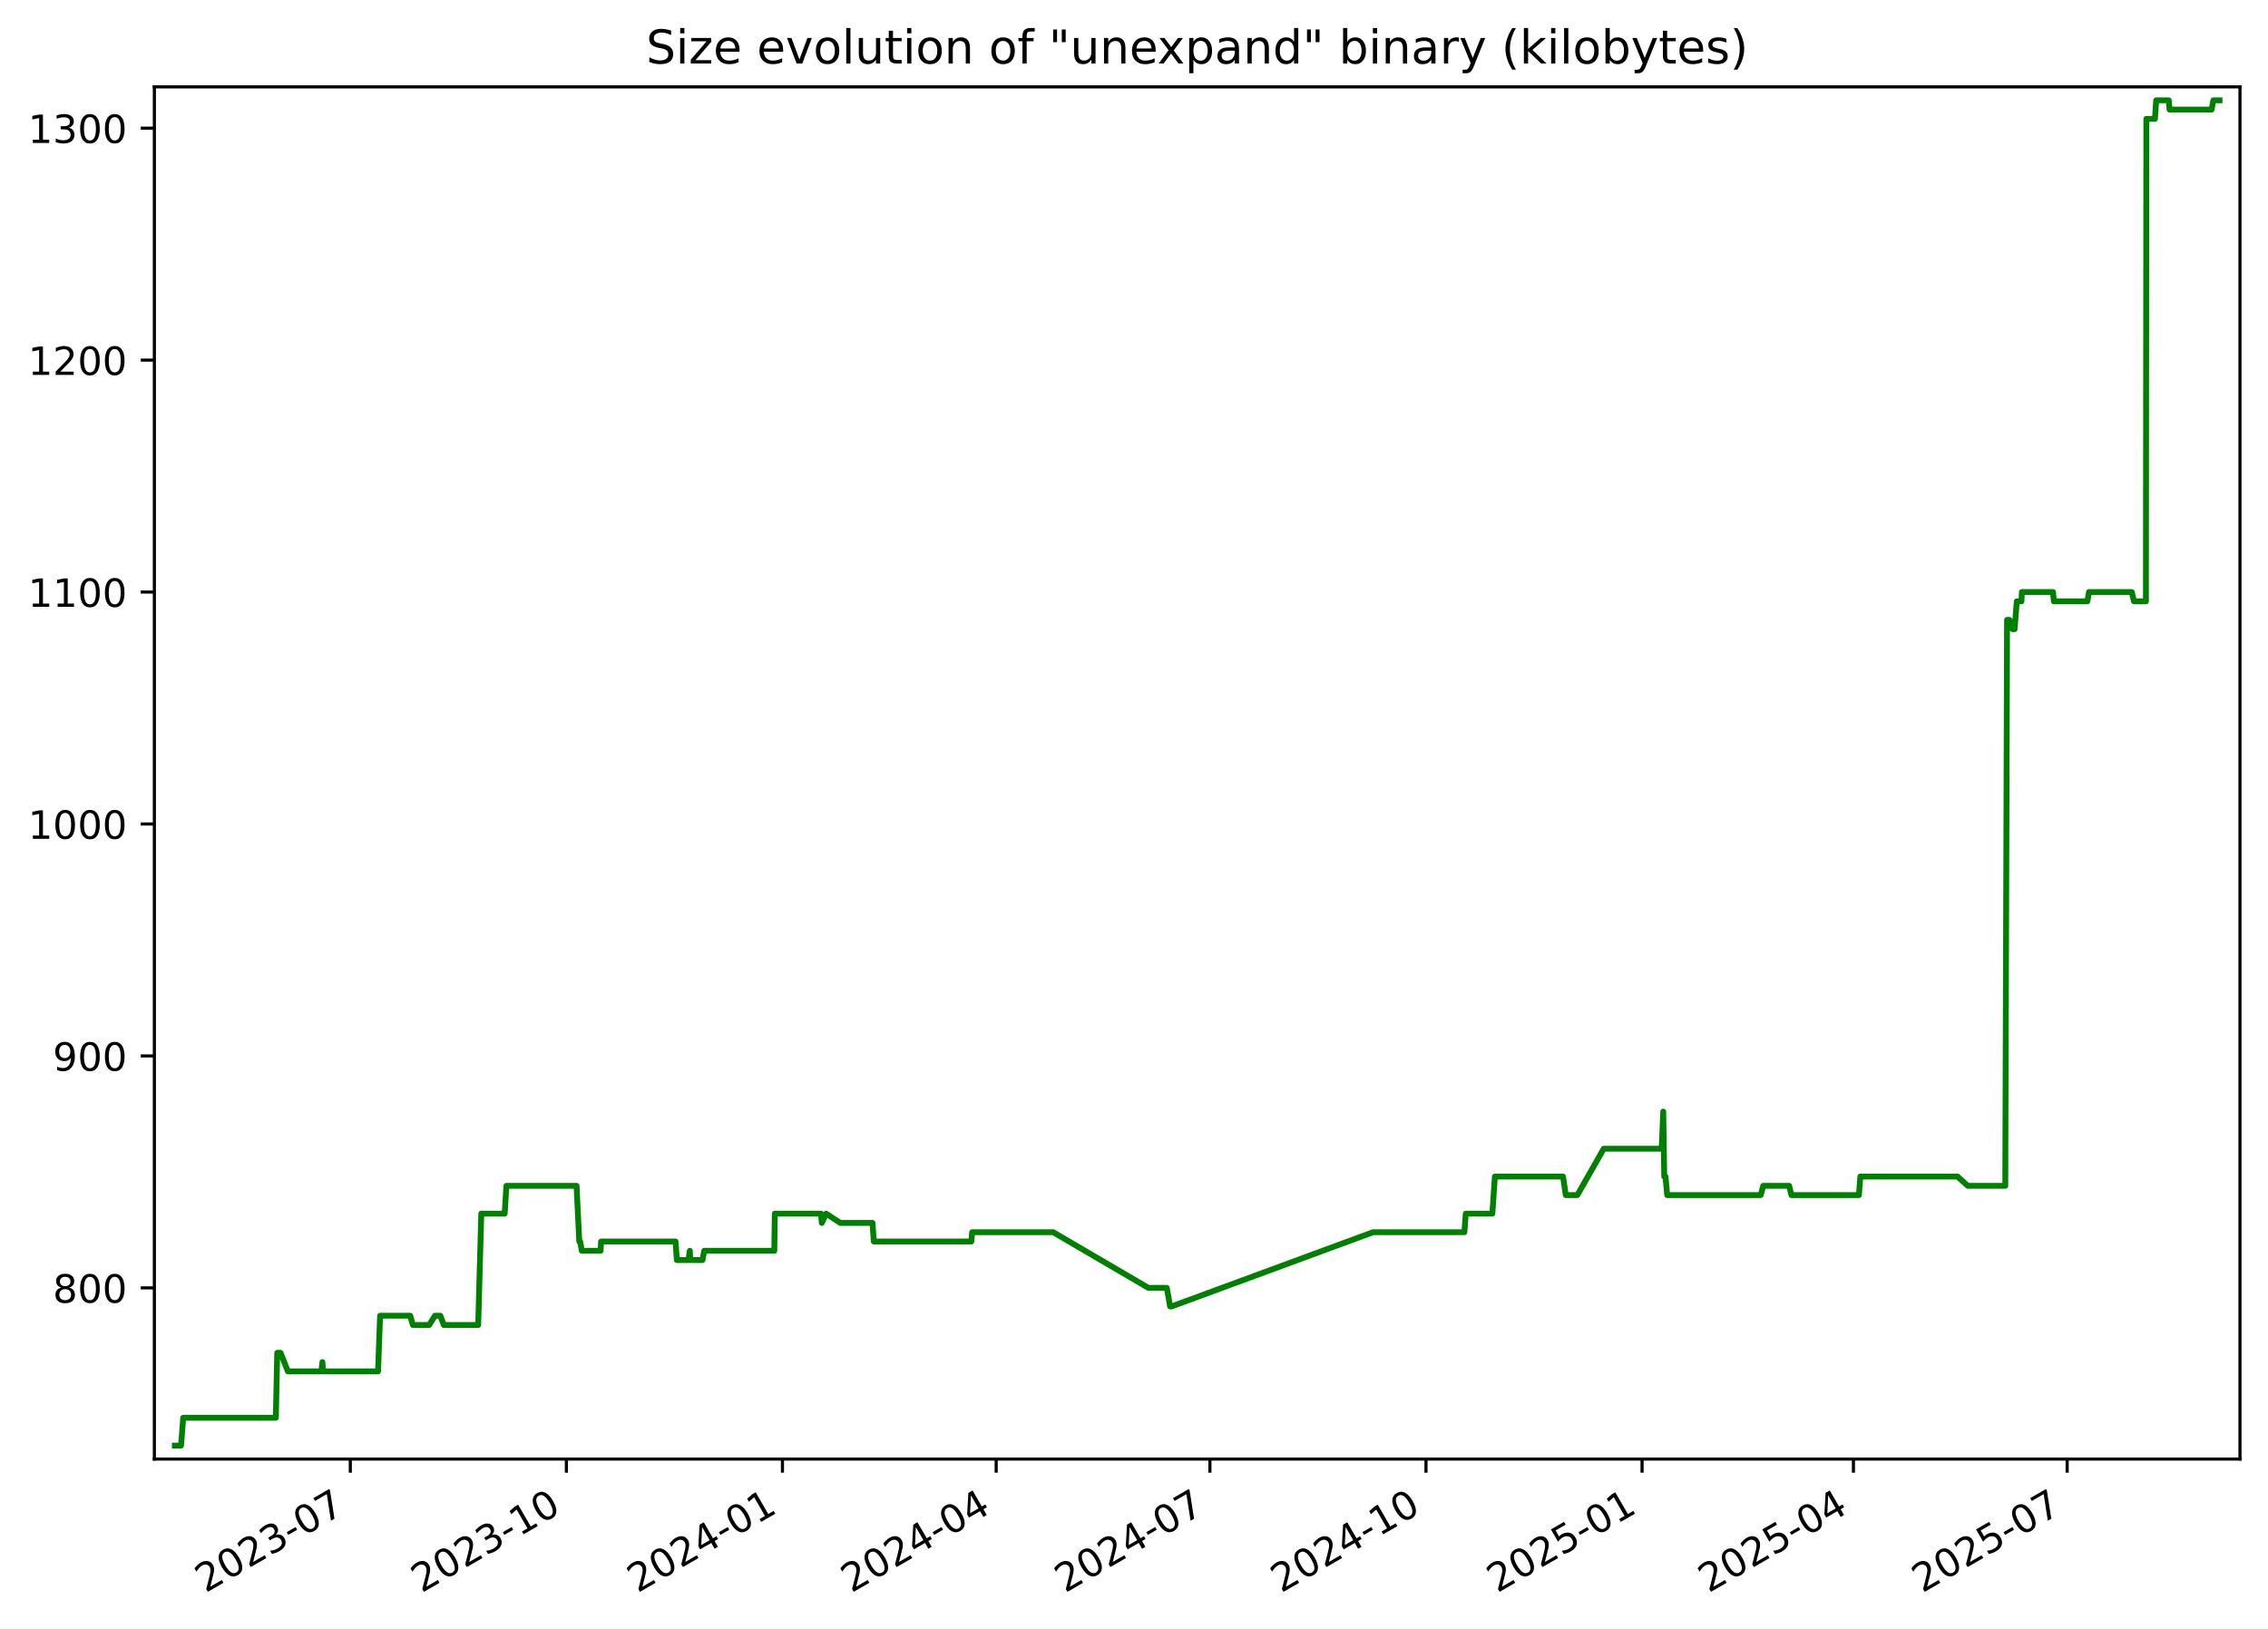
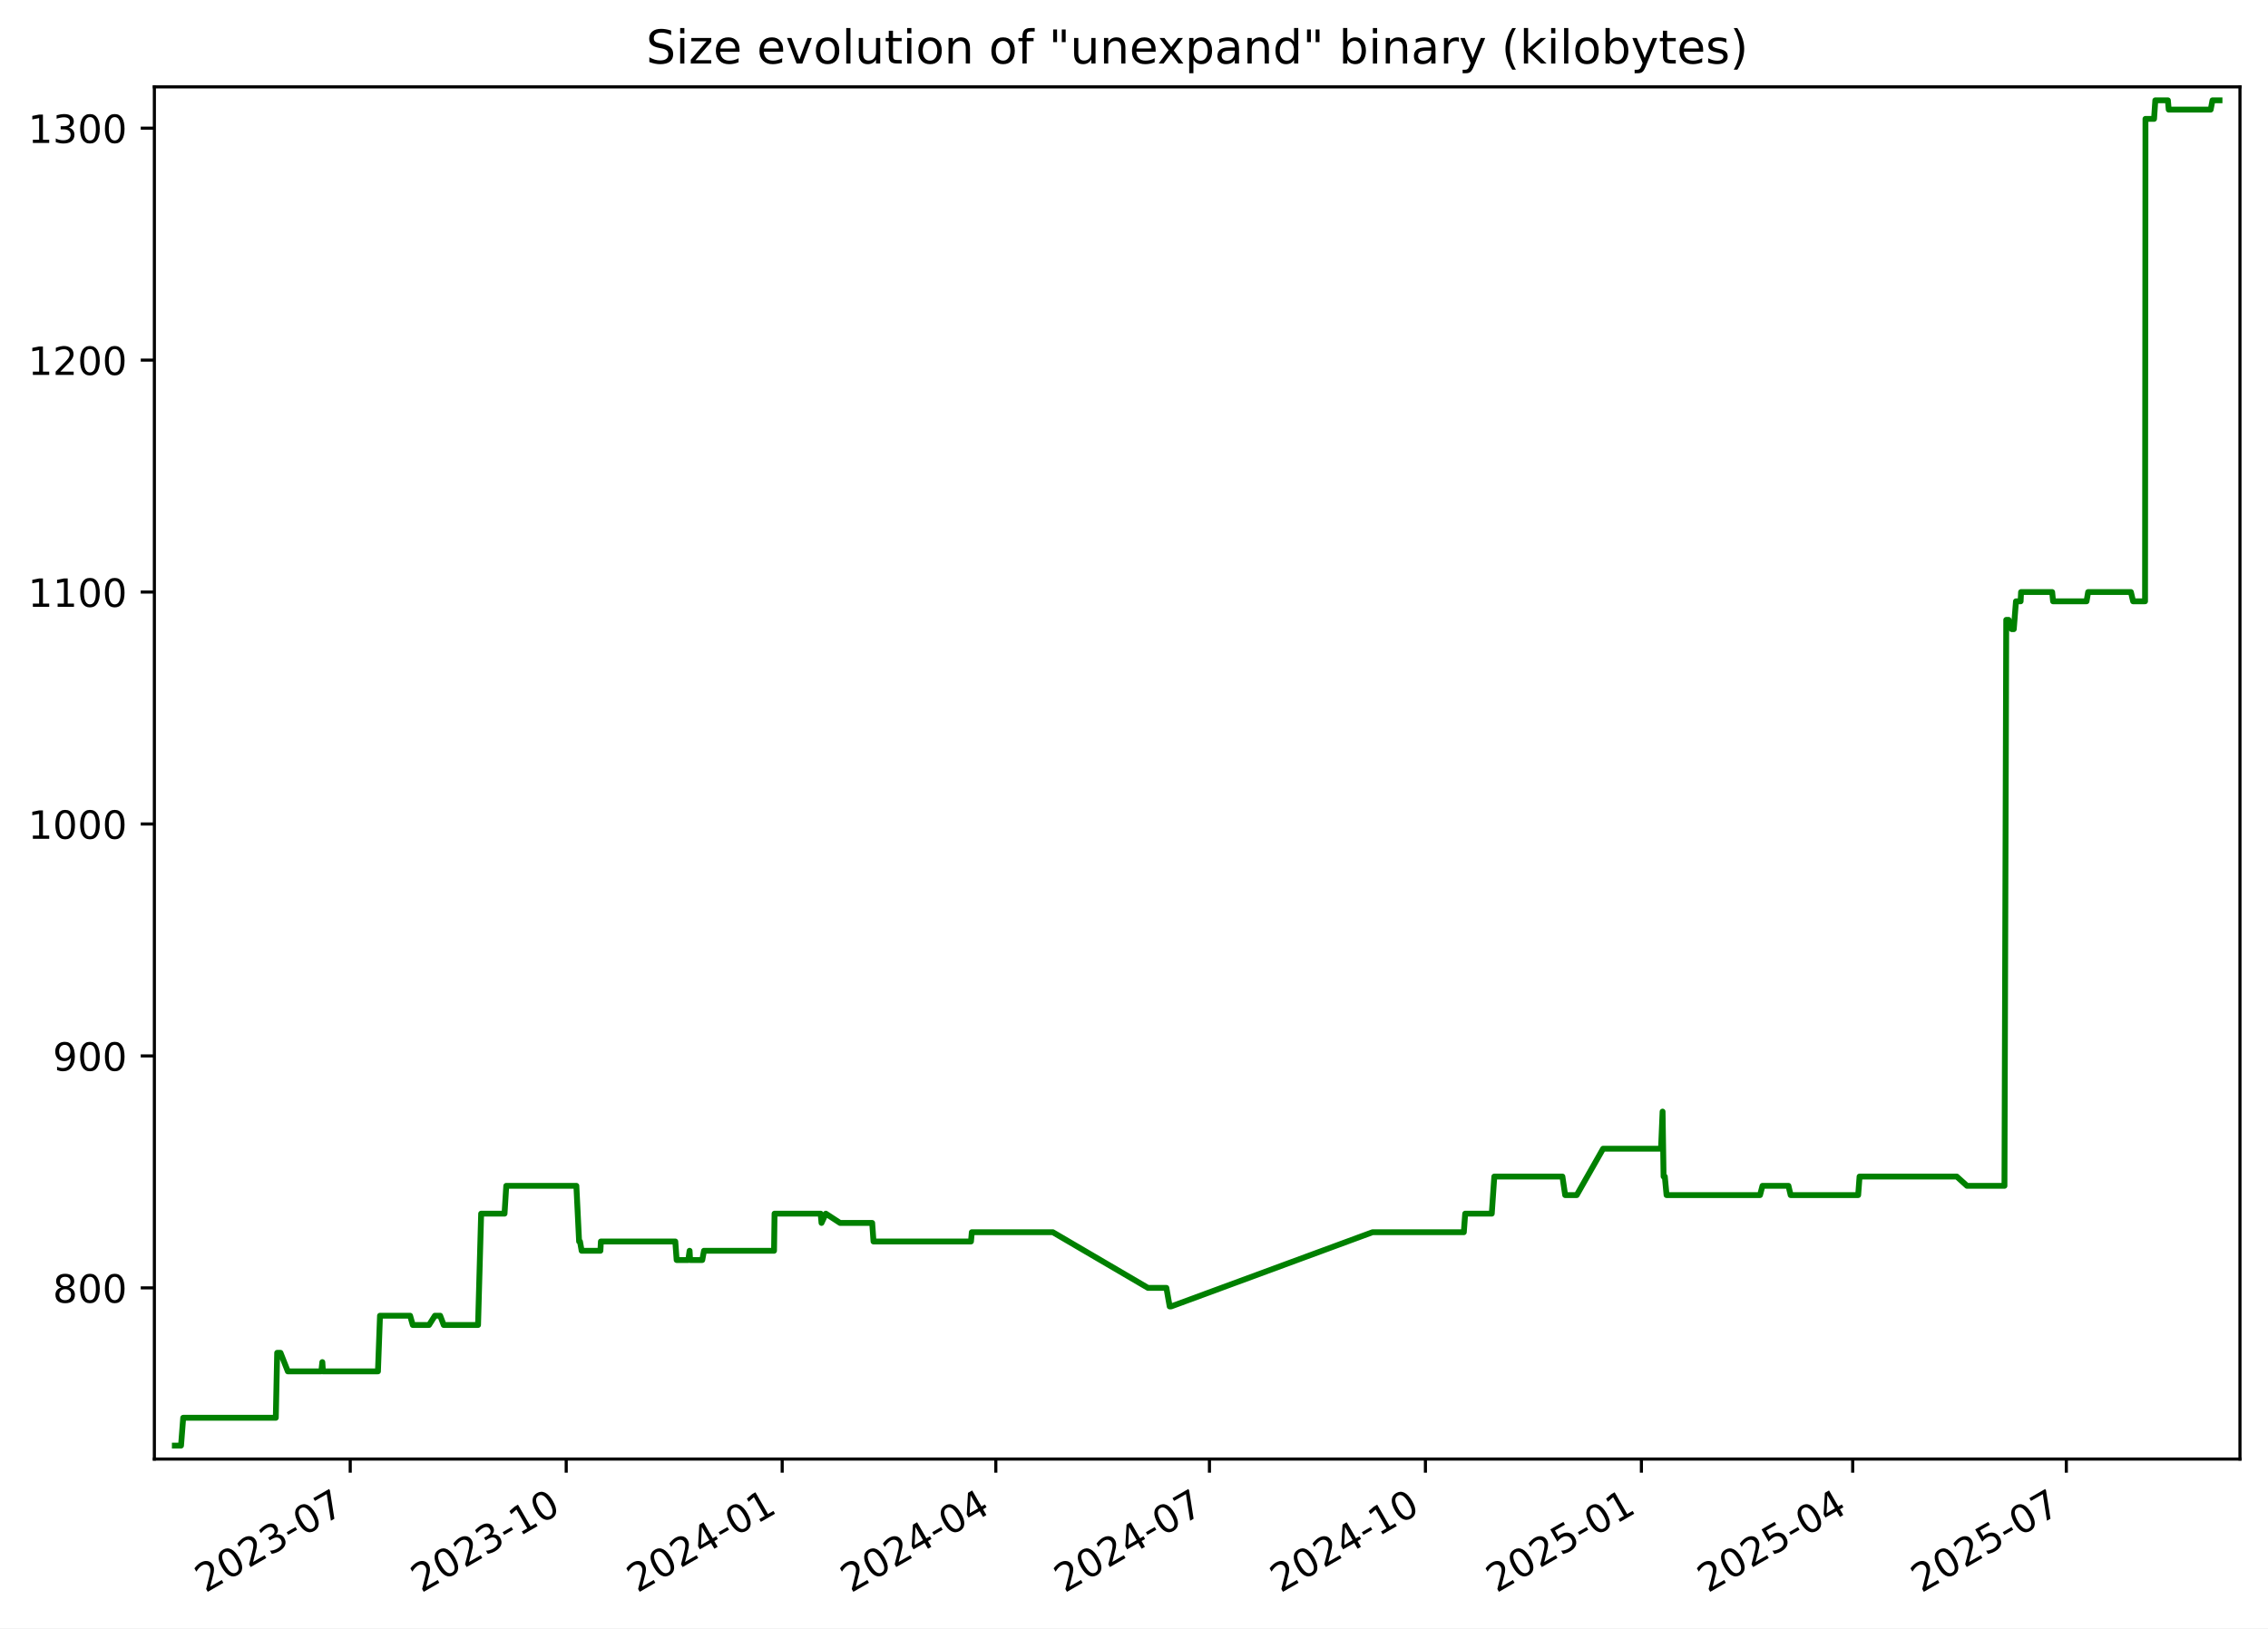
<svg xmlns="http://www.w3.org/2000/svg" xmlns:xlink="http://www.w3.org/1999/xlink" width="582.53pt" height="418.303pt" viewBox="0 0 582.53 418.303" version="1.1">
  <defs>
    <style type="text/css">*{stroke-linejoin: round; stroke-linecap: butt}</style>
  </defs>
  <g id="figure_1">
    <g id="patch_1">
      <path d="M -0 418.303  L 582.53 418.303  L 582.53 0  L -0 0  z " style="fill: #ffffff" />
    </g>
    <g id="axes_1">
      <g id="patch_2">
        <path d="M 39.65 374.83  L 575.33 374.83  L 575.33 22.318  L 39.65 22.318  z " style="fill: #ffffff" />
      </g>
      <g id="matplotlib.axis_1">
        <g id="xtick_1">
          <g id="line2d_1">
            <defs>
-               <path id="med381280f8" d="M 0 0  L 0 3.5  " style="stroke: #000000; stroke-width: 0.8" />
+               <path id="m27d65a6531" d="M 0 0  L 0 3.5  " style="stroke: #000000; stroke-width: 0.8" />
            </defs>
            <g>
-               <use xlink:href="#med381280f8" x="89.976" y="374.83" style="stroke: #000000; stroke-width: 0.8" />
+               <use xlink:href="#m27d65a6531" x="89.956" y="374.83" style="stroke: #000000; stroke-width: 0.8" />
            </g>
          </g>
          <g id="text_1">
-             <g transform="translate(52.75142 409.302) rotate(-30) scale(0.1 -0.1)">
+             <g transform="translate(52.73134 409.302) rotate(-30) scale(0.1 -0.1)">
              <defs>
                <path id="DejaVuSans-32" d="M 1228 531  L 3431 531  L 3431 0  L 469 0  L 469 531  Q 828 903 1448 1529  Q 2069 2156 2228 2338  Q 2531 2678 2651 2914  Q 2772 3150 2772 3378  Q 2772 3750 2511 3984  Q 2250 4219 1831 4219  Q 1534 4219 1204 4116  Q 875 4013 500 3803  L 500 4441  Q 881 4594 1212 4672  Q 1544 4750 1819 4750  Q 2544 4750 2975 4387  Q 3406 4025 3406 3419  Q 3406 3131 3298 2873  Q 3191 2616 2906 2266  Q 2828 2175 2409 1742  Q 1991 1309 1228 531  z " transform="scale(0.015625)" />
                <path id="DejaVuSans-30" d="M 2034 4250  Q 1547 4250 1301 3770  Q 1056 3291 1056 2328  Q 1056 1369 1301 889  Q 1547 409 2034 409  Q 2525 409 2770 889  Q 3016 1369 3016 2328  Q 3016 3291 2770 3770  Q 2525 4250 2034 4250  z M 2034 4750  Q 2819 4750 3233 4129  Q 3647 3509 3647 2328  Q 3647 1150 3233 529  Q 2819 -91 2034 -91  Q 1250 -91 836 529  Q 422 1150 422 2328  Q 422 3509 836 4129  Q 1250 4750 2034 4750  z " transform="scale(0.015625)" />
                <path id="DejaVuSans-33" d="M 2597 2516  Q 3050 2419 3304 2112  Q 3559 1806 3559 1356  Q 3559 666 3084 287  Q 2609 -91 1734 -91  Q 1441 -91 1130 -33  Q 819 25 488 141  L 488 750  Q 750 597 1062 519  Q 1375 441 1716 441  Q 2309 441 2620 675  Q 2931 909 2931 1356  Q 2931 1769 2642 2001  Q 2353 2234 1838 2234  L 1294 2234  L 1294 2753  L 1863 2753  Q 2328 2753 2575 2939  Q 2822 3125 2822 3475  Q 2822 3834 2567 4026  Q 2313 4219 1838 4219  Q 1578 4219 1281 4162  Q 984 4106 628 3988  L 628 4550  Q 988 4650 1302 4700  Q 1616 4750 1894 4750  Q 2613 4750 3031 4423  Q 3450 4097 3450 3541  Q 3450 3153 3228 2886  Q 3006 2619 2597 2516  z " transform="scale(0.015625)" />
                <path id="DejaVuSans-2d" d="M 313 2009  L 1997 2009  L 1997 1497  L 313 1497  L 313 2009  z " transform="scale(0.015625)" />
                <path id="DejaVuSans-37" d="M 525 4666  L 3525 4666  L 3525 4397  L 1831 0  L 1172 0  L 2766 4134  L 525 4134  L 525 4666  z " transform="scale(0.015625)" />
              </defs>
              <use xlink:href="#DejaVuSans-32" />
              <use xlink:href="#DejaVuSans-30" x="63.623" />
              <use xlink:href="#DejaVuSans-32" x="127.246" />
              <use xlink:href="#DejaVuSans-33" x="190.869" />
              <use xlink:href="#DejaVuSans-2d" x="254.492" />
              <use xlink:href="#DejaVuSans-30" x="290.576" />
              <use xlink:href="#DejaVuSans-37" x="354.199" />
            </g>
          </g>
        </g>
        <g id="xtick_2">
          <g id="line2d_2">
            <g>
-               <use xlink:href="#med381280f8" x="145.474" y="374.83" style="stroke: #000000; stroke-width: 0.8" />
+               <use xlink:href="#m27d65a6531" x="145.43" y="374.83" style="stroke: #000000; stroke-width: 0.8" />
            </g>
          </g>
          <g id="text_2">
-             <g transform="translate(108.2496 409.302) rotate(-30) scale(0.1 -0.1)">
+             <g transform="translate(108.2047 409.302) rotate(-30) scale(0.1 -0.1)">
              <defs>
                <path id="DejaVuSans-31" d="M 794 531  L 1825 531  L 1825 4091  L 703 3866  L 703 4441  L 1819 4666  L 2450 4666  L 2450 531  L 3481 531  L 3481 0  L 794 0  L 794 531  z " transform="scale(0.015625)" />
              </defs>
              <use xlink:href="#DejaVuSans-32" />
              <use xlink:href="#DejaVuSans-30" x="63.623" />
              <use xlink:href="#DejaVuSans-32" x="127.246" />
              <use xlink:href="#DejaVuSans-33" x="190.869" />
              <use xlink:href="#DejaVuSans-2d" x="254.492" />
              <use xlink:href="#DejaVuSans-31" x="290.576" />
              <use xlink:href="#DejaVuSans-30" x="354.199" />
            </g>
          </g>
        </g>
        <g id="xtick_3">
          <g id="line2d_3">
            <g>
-               <use xlink:href="#med381280f8" x="200.972" y="374.83" style="stroke: #000000; stroke-width: 0.8" />
+               <use xlink:href="#m27d65a6531" x="200.903" y="374.83" style="stroke: #000000; stroke-width: 0.8" />
            </g>
          </g>
          <g id="text_3">
-             <g transform="translate(163.7477 409.302) rotate(-30) scale(0.1 -0.1)">
+             <g transform="translate(163.6781 409.302) rotate(-30) scale(0.1 -0.1)">
              <defs>
                <path id="DejaVuSans-34" d="M 2419 4116  L 825 1625  L 2419 1625  L 2419 4116  z M 2253 4666  L 3047 4666  L 3047 1625  L 3713 1625  L 3713 1100  L 3047 1100  L 3047 0  L 2419 0  L 2419 1100  L 313 1100  L 313 1709  L 2253 4666  z " transform="scale(0.015625)" />
              </defs>
              <use xlink:href="#DejaVuSans-32" />
              <use xlink:href="#DejaVuSans-30" x="63.623" />
              <use xlink:href="#DejaVuSans-32" x="127.246" />
              <use xlink:href="#DejaVuSans-34" x="190.869" />
              <use xlink:href="#DejaVuSans-2d" x="254.492" />
              <use xlink:href="#DejaVuSans-30" x="290.576" />
              <use xlink:href="#DejaVuSans-31" x="354.199" />
            </g>
          </g>
        </g>
        <g id="xtick_4">
          <g id="line2d_4">
            <g>
-               <use xlink:href="#med381280f8" x="255.867" y="374.83" style="stroke: #000000; stroke-width: 0.8" />
+               <use xlink:href="#m27d65a6531" x="255.773" y="374.83" style="stroke: #000000; stroke-width: 0.8" />
            </g>
          </g>
          <g id="text_4">
-             <g transform="translate(218.6426 409.302) rotate(-30) scale(0.1 -0.1)">
+             <g transform="translate(218.5486 409.302) rotate(-30) scale(0.1 -0.1)">
              <use xlink:href="#DejaVuSans-32" />
              <use xlink:href="#DejaVuSans-30" x="63.623" />
              <use xlink:href="#DejaVuSans-32" x="127.246" />
              <use xlink:href="#DejaVuSans-34" x="190.869" />
              <use xlink:href="#DejaVuSans-2d" x="254.492" />
              <use xlink:href="#DejaVuSans-30" x="290.576" />
              <use xlink:href="#DejaVuSans-34" x="354.199" />
            </g>
          </g>
        </g>
        <g id="xtick_5">
          <g id="line2d_5">
            <g>
-               <use xlink:href="#med381280f8" x="310.762" y="374.83" style="stroke: #000000; stroke-width: 0.8" />
+               <use xlink:href="#m27d65a6531" x="310.644" y="374.83" style="stroke: #000000; stroke-width: 0.8" />
            </g>
          </g>
          <g id="text_5">
-             <g transform="translate(273.5375 409.302) rotate(-30) scale(0.1 -0.1)">
+             <g transform="translate(273.419 409.302) rotate(-30) scale(0.1 -0.1)">
              <use xlink:href="#DejaVuSans-32" />
              <use xlink:href="#DejaVuSans-30" x="63.623" />
              <use xlink:href="#DejaVuSans-32" x="127.246" />
              <use xlink:href="#DejaVuSans-34" x="190.869" />
              <use xlink:href="#DejaVuSans-2d" x="254.492" />
              <use xlink:href="#DejaVuSans-30" x="290.576" />
              <use xlink:href="#DejaVuSans-37" x="354.199" />
            </g>
          </g>
        </g>
        <g id="xtick_6">
          <g id="line2d_6">
            <g>
-               <use xlink:href="#med381280f8" x="366.26" y="374.83" style="stroke: #000000; stroke-width: 0.8" />
+               <use xlink:href="#m27d65a6531" x="366.117" y="374.83" style="stroke: #000000; stroke-width: 0.8" />
            </g>
          </g>
          <g id="text_6">
-             <g transform="translate(329.0356 409.302) rotate(-30) scale(0.1 -0.1)">
+             <g transform="translate(328.8924 409.302) rotate(-30) scale(0.1 -0.1)">
              <use xlink:href="#DejaVuSans-32" />
              <use xlink:href="#DejaVuSans-30" x="63.623" />
              <use xlink:href="#DejaVuSans-32" x="127.246" />
              <use xlink:href="#DejaVuSans-34" x="190.869" />
              <use xlink:href="#DejaVuSans-2d" x="254.492" />
              <use xlink:href="#DejaVuSans-31" x="290.576" />
              <use xlink:href="#DejaVuSans-30" x="354.199" />
            </g>
          </g>
        </g>
        <g id="xtick_7">
          <g id="line2d_7">
            <g>
-               <use xlink:href="#med381280f8" x="421.759" y="374.83" style="stroke: #000000; stroke-width: 0.8" />
+               <use xlink:href="#m27d65a6531" x="421.591" y="374.83" style="stroke: #000000; stroke-width: 0.8" />
            </g>
          </g>
          <g id="text_7">
-             <g transform="translate(384.5337 409.302) rotate(-30) scale(0.1 -0.1)">
+             <g transform="translate(384.3658 409.302) rotate(-30) scale(0.1 -0.1)">
              <defs>
                <path id="DejaVuSans-35" d="M 691 4666  L 3169 4666  L 3169 4134  L 1269 4134  L 1269 2991  Q 1406 3038 1543 3061  Q 1681 3084 1819 3084  Q 2600 3084 3056 2656  Q 3513 2228 3513 1497  Q 3513 744 3044 326  Q 2575 -91 1722 -91  Q 1428 -91 1123 -41  Q 819 9 494 109  L 494 744  Q 775 591 1075 516  Q 1375 441 1709 441  Q 2250 441 2565 725  Q 2881 1009 2881 1497  Q 2881 1984 2565 2268  Q 2250 2553 1709 2553  Q 1456 2553 1204 2497  Q 953 2441 691 2322  L 691 4666  z " transform="scale(0.015625)" />
              </defs>
              <use xlink:href="#DejaVuSans-32" />
              <use xlink:href="#DejaVuSans-30" x="63.623" />
              <use xlink:href="#DejaVuSans-32" x="127.246" />
              <use xlink:href="#DejaVuSans-35" x="190.869" />
              <use xlink:href="#DejaVuSans-2d" x="254.492" />
              <use xlink:href="#DejaVuSans-30" x="290.576" />
              <use xlink:href="#DejaVuSans-31" x="354.199" />
            </g>
          </g>
        </g>
        <g id="xtick_8">
          <g id="line2d_8">
            <g>
-               <use xlink:href="#med381280f8" x="476.05" y="374.83" style="stroke: #000000; stroke-width: 0.8" />
+               <use xlink:href="#m27d65a6531" x="475.858" y="374.83" style="stroke: #000000; stroke-width: 0.8" />
            </g>
          </g>
          <g id="text_8">
-             <g transform="translate(438.8254 409.302) rotate(-30) scale(0.1 -0.1)">
+             <g transform="translate(438.6333 409.302) rotate(-30) scale(0.1 -0.1)">
              <use xlink:href="#DejaVuSans-32" />
              <use xlink:href="#DejaVuSans-30" x="63.623" />
              <use xlink:href="#DejaVuSans-32" x="127.246" />
              <use xlink:href="#DejaVuSans-35" x="190.869" />
              <use xlink:href="#DejaVuSans-2d" x="254.492" />
              <use xlink:href="#DejaVuSans-30" x="290.576" />
              <use xlink:href="#DejaVuSans-34" x="354.199" />
            </g>
          </g>
        </g>
        <g id="xtick_9">
          <g id="line2d_9">
            <g>
-               <use xlink:href="#med381280f8" x="530.945" y="374.83" style="stroke: #000000; stroke-width: 0.8" />
+               <use xlink:href="#m27d65a6531" x="530.729" y="374.83" style="stroke: #000000; stroke-width: 0.8" />
            </g>
          </g>
          <g id="text_9">
-             <g transform="translate(493.7202 409.302) rotate(-30) scale(0.1 -0.1)">
+             <g transform="translate(493.5037 409.302) rotate(-30) scale(0.1 -0.1)">
              <use xlink:href="#DejaVuSans-32" />
              <use xlink:href="#DejaVuSans-30" x="63.623" />
              <use xlink:href="#DejaVuSans-32" x="127.246" />
              <use xlink:href="#DejaVuSans-35" x="190.869" />
              <use xlink:href="#DejaVuSans-2d" x="254.492" />
              <use xlink:href="#DejaVuSans-30" x="290.576" />
              <use xlink:href="#DejaVuSans-37" x="354.199" />
            </g>
          </g>
        </g>
      </g>
      <g id="matplotlib.axis_2">
        <g id="ytick_1">
          <g id="line2d_10">
            <defs>
-               <path id="m317a23f804" d="M 0 0  L -3.5 0  " style="stroke: #000000; stroke-width: 0.8" />
+               <path id="m3dd127f7db" d="M 0 0  L -3.5 0  " style="stroke: #000000; stroke-width: 0.8" />
            </defs>
            <g>
-               <use xlink:href="#m317a23f804" x="39.65" y="330.856" style="stroke: #000000; stroke-width: 0.8" />
+               <use xlink:href="#m3dd127f7db" x="39.65" y="330.856" style="stroke: #000000; stroke-width: 0.8" />
            </g>
          </g>
          <g id="text_10">
            <g transform="translate(13.5625 334.6547) scale(0.1 -0.1)">
              <defs>
                <path id="DejaVuSans-38" d="M 2034 2216  Q 1584 2216 1326 1975  Q 1069 1734 1069 1313  Q 1069 891 1326 650  Q 1584 409 2034 409  Q 2484 409 2743 651  Q 3003 894 3003 1313  Q 3003 1734 2745 1975  Q 2488 2216 2034 2216  z M 1403 2484  Q 997 2584 770 2862  Q 544 3141 544 3541  Q 544 4100 942 4425  Q 1341 4750 2034 4750  Q 2731 4750 3128 4425  Q 3525 4100 3525 3541  Q 3525 3141 3298 2862  Q 3072 2584 2669 2484  Q 3125 2378 3379 2068  Q 3634 1759 3634 1313  Q 3634 634 3220 271  Q 2806 -91 2034 -91  Q 1263 -91 848 271  Q 434 634 434 1313  Q 434 1759 690 2068  Q 947 2378 1403 2484  z M 1172 3481  Q 1172 3119 1398 2916  Q 1625 2713 2034 2713  Q 2441 2713 2670 2916  Q 2900 3119 2900 3481  Q 2900 3844 2670 4047  Q 2441 4250 2034 4250  Q 1625 4250 1398 4047  Q 1172 3844 1172 3481  z " transform="scale(0.015625)" />
              </defs>
              <use xlink:href="#DejaVuSans-38" />
              <use xlink:href="#DejaVuSans-30" x="63.623" />
              <use xlink:href="#DejaVuSans-30" x="127.246" />
            </g>
          </g>
        </g>
        <g id="ytick_2">
          <g id="line2d_11">
            <g>
-               <use xlink:href="#m317a23f804" x="39.65" y="271.269" style="stroke: #000000; stroke-width: 0.8" />
+               <use xlink:href="#m3dd127f7db" x="39.65" y="271.269" style="stroke: #000000; stroke-width: 0.8" />
            </g>
          </g>
          <g id="text_11">
            <g transform="translate(13.5625 275.0685) scale(0.1 -0.1)">
              <defs>
                <path id="DejaVuSans-39" d="M 703 97  L 703 672  Q 941 559 1184 500  Q 1428 441 1663 441  Q 2288 441 2617 861  Q 2947 1281 2994 2138  Q 2813 1869 2534 1725  Q 2256 1581 1919 1581  Q 1219 1581 811 2004  Q 403 2428 403 3163  Q 403 3881 828 4315  Q 1253 4750 1959 4750  Q 2769 4750 3195 4129  Q 3622 3509 3622 2328  Q 3622 1225 3098 567  Q 2575 -91 1691 -91  Q 1453 -91 1209 -44  Q 966 3 703 97  z M 1959 2075  Q 2384 2075 2632 2365  Q 2881 2656 2881 3163  Q 2881 3666 2632 3958  Q 2384 4250 1959 4250  Q 1534 4250 1286 3958  Q 1038 3666 1038 3163  Q 1038 2656 1286 2365  Q 1534 2075 1959 2075  z " transform="scale(0.015625)" />
              </defs>
              <use xlink:href="#DejaVuSans-39" />
              <use xlink:href="#DejaVuSans-30" x="63.623" />
              <use xlink:href="#DejaVuSans-30" x="127.246" />
            </g>
          </g>
        </g>
        <g id="ytick_3">
          <g id="line2d_12">
            <g>
-               <use xlink:href="#m317a23f804" x="39.65" y="211.683" style="stroke: #000000; stroke-width: 0.8" />
+               <use xlink:href="#m3dd127f7db" x="39.65" y="211.683" style="stroke: #000000; stroke-width: 0.8" />
            </g>
          </g>
          <g id="text_12">
            <g transform="translate(7.2 215.4823) scale(0.1 -0.1)">
              <use xlink:href="#DejaVuSans-31" />
              <use xlink:href="#DejaVuSans-30" x="63.623" />
              <use xlink:href="#DejaVuSans-30" x="127.246" />
              <use xlink:href="#DejaVuSans-30" x="190.869" />
            </g>
          </g>
        </g>
        <g id="ytick_4">
          <g id="line2d_13">
            <g>
-               <use xlink:href="#m317a23f804" x="39.65" y="152.097" style="stroke: #000000; stroke-width: 0.8" />
+               <use xlink:href="#m3dd127f7db" x="39.65" y="152.097" style="stroke: #000000; stroke-width: 0.8" />
            </g>
          </g>
          <g id="text_13">
            <g transform="translate(7.2 155.8961) scale(0.1 -0.1)">
              <use xlink:href="#DejaVuSans-31" />
              <use xlink:href="#DejaVuSans-31" x="63.623" />
              <use xlink:href="#DejaVuSans-30" x="127.246" />
              <use xlink:href="#DejaVuSans-30" x="190.869" />
            </g>
          </g>
        </g>
        <g id="ytick_5">
          <g id="line2d_14">
            <g>
-               <use xlink:href="#m317a23f804" x="39.65" y="92.511" style="stroke: #000000; stroke-width: 0.8" />
+               <use xlink:href="#m3dd127f7db" x="39.65" y="92.511" style="stroke: #000000; stroke-width: 0.8" />
            </g>
          </g>
          <g id="text_14">
            <g transform="translate(7.2 96.30989) scale(0.1 -0.1)">
              <use xlink:href="#DejaVuSans-31" />
              <use xlink:href="#DejaVuSans-32" x="63.623" />
              <use xlink:href="#DejaVuSans-30" x="127.246" />
              <use xlink:href="#DejaVuSans-30" x="190.869" />
            </g>
          </g>
        </g>
        <g id="ytick_6">
          <g id="line2d_15">
            <g>
-               <use xlink:href="#m317a23f804" x="39.65" y="32.924" style="stroke: #000000; stroke-width: 0.8" />
+               <use xlink:href="#m3dd127f7db" x="39.65" y="32.924" style="stroke: #000000; stroke-width: 0.8" />
            </g>
          </g>
          <g id="text_15">
            <g transform="translate(7.2 36.72369) scale(0.1 -0.1)">
              <use xlink:href="#DejaVuSans-31" />
              <use xlink:href="#DejaVuSans-33" x="63.623" />
              <use xlink:href="#DejaVuSans-30" x="127.246" />
              <use xlink:href="#DejaVuSans-30" x="190.869" />
            </g>
          </g>
        </g>
      </g>
      <g id="line2d_16">
-         <path d="M 44.902 371.374  L 46.499 371.374  L 47.057 364.224  L 70.849 364.224  L 71.202 347.54  L 72.064 347.54  L 73.945 352.307  L 82.551 352.307  L 82.808 349.923  L 82.96 352.307  L 97.1 352.307  L 97.626 338.006  L 105.364 338.006  L 106.048 340.389  L 110.223 340.389  L 111.738 338.006  L 113.092 338.006  L 113.996 340.389  L 122.822 340.389  L 123.616 311.788  L 129.627 311.788  L 130.07 304.638  L 148.087 304.638  L 148.786 318.938  L 149.015 318.938  L 149.439 321.322  L 154.263 321.322  L 154.386 318.938  L 173.506 318.938  L 173.851 323.705  L 176.838 323.705  L 177.178 321.322  L 177.31 323.705  L 180.438 323.705  L 180.877 321.322  L 198.879 321.322  L 199.009 311.788  L 210.86 311.788  L 211.077 314.171  L 212.183 311.788  L 215.839 314.171  L 224.098 314.171  L 224.437 318.938  L 249.485 318.938  L 249.699 316.555  L 270.515 316.555  L 294.964 330.856  L 299.696 330.856  L 300.546 335.622  L 300.913 335.622  L 352.678 316.555  L 376.127 316.555  L 376.478 311.788  L 383.307 311.788  L 383.959 302.254  L 401.461 302.254  L 402.169 307.021  L 405.139 307.021  L 411.915 295.104  L 426.799 295.104  L 427.201 285.57  L 427.454 302.254  L 427.775 302.254  L 428.22 307.021  L 452.239 307.021  L 452.873 304.638  L 459.544 304.638  L 460.112 307.021  L 477.461 307.021  L 477.816 302.254  L 502.788 302.254  L 505.423 304.638  L 515.05 304.638  L 515.508 159.247  L 516.117 159.247  L 516.923 161.631  L 517.447 161.631  L 518.008 154.48  L 519.205 154.48  L 519.315 152.097  L 527.309 152.097  L 527.542 154.48  L 536.14 154.48  L 536.555 152.097  L 547.543 152.097  L 548.112 154.48  L 551.176 154.48  L 551.284 30.541  L 553.493 30.541  L 553.811 25.774  L 557.047 25.774  L 557.254 28.158  L 568.046 28.158  L 568.503 25.774  L 570.078 25.774  L 570.078 25.774  " clip-path="url(#p80c6cf68d2)" style="fill: none; stroke: #008000; stroke-width: 1.5; stroke-linecap: square" />
+         <path d="M 44.902 371.374  L 46.498 371.374  L 47.056 364.224  L 70.838 364.224  L 71.191 347.54  L 72.052 347.54  L 73.932 352.307  L 82.534 352.307  L 82.791 349.923  L 82.943 352.307  L 97.077 352.307  L 97.602 338.006  L 105.337 338.006  L 106.021 340.389  L 110.194 340.389  L 111.709 338.006  L 113.061 338.006  L 113.966 340.389  L 122.787 340.389  L 123.581 311.788  L 129.59 311.788  L 130.033 304.638  L 148.041 304.638  L 148.74 318.938  L 148.969 318.938  L 149.393 321.322  L 154.214 321.322  L 154.337 318.938  L 173.449 318.938  L 173.794 323.705  L 176.779 323.705  L 177.119 321.322  L 177.251 323.705  L 180.378 323.705  L 180.817 321.322  L 198.811 321.322  L 198.941 311.788  L 210.786 311.788  L 211.003 314.171  L 212.109 311.788  L 215.763 314.171  L 224.018 314.171  L 224.357 318.938  L 249.394 318.938  L 249.608 316.555  L 270.414 316.555  L 294.853 330.856  L 299.583 330.856  L 300.432 335.622  L 300.799 335.622  L 352.541 316.555  L 375.98 316.555  L 376.331 311.788  L 383.156 311.788  L 383.808 302.254  L 401.302 302.254  L 402.01 307.021  L 404.978 307.021  L 411.751 295.104  L 426.629 295.104  L 427.031 285.57  L 427.284 302.254  L 427.604 302.254  L 428.049 307.021  L 452.058 307.021  L 452.691 304.638  L 459.359 304.638  L 459.927 307.021  L 477.268 307.021  L 477.624 302.254  L 502.584 302.254  L 505.218 304.638  L 514.841 304.638  L 515.298 159.247  L 515.907 159.247  L 516.712 161.631  L 517.236 161.631  L 517.797 154.48  L 518.994 154.48  L 519.104 152.097  L 527.094 152.097  L 527.327 154.48  L 535.921 154.48  L 536.336 152.097  L 547.319 152.097  L 547.888 154.48  L 550.951 154.48  L 551.058 30.541  L 553.266 30.541  L 553.584 25.774  L 556.819 25.774  L 557.025 28.158  L 567.813 28.158  L 568.27 25.774  L 570.078 25.774  L 570.078 25.774  " clip-path="url(#p18295845a8)" style="fill: none; stroke: #008000; stroke-width: 1.5; stroke-linecap: square" />
      </g>
      <g id="patch_3">
        <path d="M 39.65 374.83  L 39.65 22.318  " style="fill: none; stroke: #000000; stroke-width: 0.8; stroke-linejoin: miter; stroke-linecap: square" />
      </g>
      <g id="patch_4">
        <path d="M 575.33 374.83  L 575.33 22.318  " style="fill: none; stroke: #000000; stroke-width: 0.8; stroke-linejoin: miter; stroke-linecap: square" />
      </g>
      <g id="patch_5">
        <path d="M 39.65 374.83  L 575.33 374.83  " style="fill: none; stroke: #000000; stroke-width: 0.8; stroke-linejoin: miter; stroke-linecap: square" />
      </g>
      <g id="patch_6">
        <path d="M 39.65 22.318  L 575.33 22.318  " style="fill: none; stroke: #000000; stroke-width: 0.8; stroke-linejoin: miter; stroke-linecap: square" />
      </g>
      <g id="text_16">
        <g transform="translate(165.9538 16.31812) scale(0.12 -0.12)">
          <defs>
            <path id="DejaVuSans-53" d="M 3425 4513  L 3425 3897  Q 3066 4069 2747 4153  Q 2428 4238 2131 4238  Q 1616 4238 1336 4038  Q 1056 3838 1056 3469  Q 1056 3159 1242 3001  Q 1428 2844 1947 2747  L 2328 2669  Q 3034 2534 3370 2195  Q 3706 1856 3706 1288  Q 3706 609 3251 259  Q 2797 -91 1919 -91  Q 1588 -91 1214 -16  Q 841 59 441 206  L 441 856  Q 825 641 1194 531  Q 1563 422 1919 422  Q 2459 422 2753 634  Q 3047 847 3047 1241  Q 3047 1584 2836 1778  Q 2625 1972 2144 2069  L 1759 2144  Q 1053 2284 737 2584  Q 422 2884 422 3419  Q 422 4038 858 4394  Q 1294 4750 2059 4750  Q 2388 4750 2728 4690  Q 3069 4631 3425 4513  z " transform="scale(0.015625)" />
            <path id="DejaVuSans-69" d="M 603 3500  L 1178 3500  L 1178 0  L 603 0  L 603 3500  z M 603 4863  L 1178 4863  L 1178 4134  L 603 4134  L 603 4863  z " transform="scale(0.015625)" />
            <path id="DejaVuSans-7a" d="M 353 3500  L 3084 3500  L 3084 2975  L 922 459  L 3084 459  L 3084 0  L 275 0  L 275 525  L 2438 3041  L 353 3041  L 353 3500  z " transform="scale(0.015625)" />
            <path id="DejaVuSans-65" d="M 3597 1894  L 3597 1613  L 953 1613  Q 991 1019 1311 708  Q 1631 397 2203 397  Q 2534 397 2845 478  Q 3156 559 3463 722  L 3463 178  Q 3153 47 2828 -22  Q 2503 -91 2169 -91  Q 1331 -91 842 396  Q 353 884 353 1716  Q 353 2575 817 3079  Q 1281 3584 2069 3584  Q 2775 3584 3186 3129  Q 3597 2675 3597 1894  z M 3022 2063  Q 3016 2534 2758 2815  Q 2500 3097 2075 3097  Q 1594 3097 1305 2825  Q 1016 2553 972 2059  L 3022 2063  z " transform="scale(0.015625)" />
            <path id="DejaVuSans-20" transform="scale(0.015625)" />
            <path id="DejaVuSans-76" d="M 191 3500  L 800 3500  L 1894 563  L 2988 3500  L 3597 3500  L 2284 0  L 1503 0  L 191 3500  z " transform="scale(0.015625)" />
            <path id="DejaVuSans-6f" d="M 1959 3097  Q 1497 3097 1228 2736  Q 959 2375 959 1747  Q 959 1119 1226 758  Q 1494 397 1959 397  Q 2419 397 2687 759  Q 2956 1122 2956 1747  Q 2956 2369 2687 2733  Q 2419 3097 1959 3097  z M 1959 3584  Q 2709 3584 3137 3096  Q 3566 2609 3566 1747  Q 3566 888 3137 398  Q 2709 -91 1959 -91  Q 1206 -91 779 398  Q 353 888 353 1747  Q 353 2609 779 3096  Q 1206 3584 1959 3584  z " transform="scale(0.015625)" />
            <path id="DejaVuSans-6c" d="M 603 4863  L 1178 4863  L 1178 0  L 603 0  L 603 4863  z " transform="scale(0.015625)" />
            <path id="DejaVuSans-75" d="M 544 1381  L 544 3500  L 1119 3500  L 1119 1403  Q 1119 906 1312 657  Q 1506 409 1894 409  Q 2359 409 2629 706  Q 2900 1003 2900 1516  L 2900 3500  L 3475 3500  L 3475 0  L 2900 0  L 2900 538  Q 2691 219 2414 64  Q 2138 -91 1772 -91  Q 1169 -91 856 284  Q 544 659 544 1381  z M 1991 3584  L 1991 3584  z " transform="scale(0.015625)" />
            <path id="DejaVuSans-74" d="M 1172 4494  L 1172 3500  L 2356 3500  L 2356 3053  L 1172 3053  L 1172 1153  Q 1172 725 1289 603  Q 1406 481 1766 481  L 2356 481  L 2356 0  L 1766 0  Q 1100 0 847 248  Q 594 497 594 1153  L 594 3053  L 172 3053  L 172 3500  L 594 3500  L 594 4494  L 1172 4494  z " transform="scale(0.015625)" />
            <path id="DejaVuSans-6e" d="M 3513 2113  L 3513 0  L 2938 0  L 2938 2094  Q 2938 2591 2744 2837  Q 2550 3084 2163 3084  Q 1697 3084 1428 2787  Q 1159 2491 1159 1978  L 1159 0  L 581 0  L 581 3500  L 1159 3500  L 1159 2956  Q 1366 3272 1645 3428  Q 1925 3584 2291 3584  Q 2894 3584 3203 3211  Q 3513 2838 3513 2113  z " transform="scale(0.015625)" />
            <path id="DejaVuSans-66" d="M 2375 4863  L 2375 4384  L 1825 4384  Q 1516 4384 1395 4259  Q 1275 4134 1275 3809  L 1275 3500  L 2222 3500  L 2222 3053  L 1275 3053  L 1275 0  L 697 0  L 697 3053  L 147 3053  L 147 3500  L 697 3500  L 697 3744  Q 697 4328 969 4595  Q 1241 4863 1831 4863  L 2375 4863  z " transform="scale(0.015625)" />
            <path id="DejaVuSans-22" d="M 1147 4666  L 1147 2931  L 616 2931  L 616 4666  L 1147 4666  z M 2328 4666  L 2328 2931  L 1797 2931  L 1797 4666  L 2328 4666  z " transform="scale(0.015625)" />
            <path id="DejaVuSans-78" d="M 3513 3500  L 2247 1797  L 3578 0  L 2900 0  L 1881 1375  L 863 0  L 184 0  L 1544 1831  L 300 3500  L 978 3500  L 1906 2253  L 2834 3500  L 3513 3500  z " transform="scale(0.015625)" />
            <path id="DejaVuSans-70" d="M 1159 525  L 1159 -1331  L 581 -1331  L 581 3500  L 1159 3500  L 1159 2969  Q 1341 3281 1617 3432  Q 1894 3584 2278 3584  Q 2916 3584 3314 3078  Q 3713 2572 3713 1747  Q 3713 922 3314 415  Q 2916 -91 2278 -91  Q 1894 -91 1617 61  Q 1341 213 1159 525  z M 3116 1747  Q 3116 2381 2855 2742  Q 2594 3103 2138 3103  Q 1681 3103 1420 2742  Q 1159 2381 1159 1747  Q 1159 1113 1420 752  Q 1681 391 2138 391  Q 2594 391 2855 752  Q 3116 1113 3116 1747  z " transform="scale(0.015625)" />
            <path id="DejaVuSans-61" d="M 2194 1759  Q 1497 1759 1228 1600  Q 959 1441 959 1056  Q 959 750 1161 570  Q 1363 391 1709 391  Q 2188 391 2477 730  Q 2766 1069 2766 1631  L 2766 1759  L 2194 1759  z M 3341 1997  L 3341 0  L 2766 0  L 2766 531  Q 2569 213 2275 61  Q 1981 -91 1556 -91  Q 1019 -91 701 211  Q 384 513 384 1019  Q 384 1609 779 1909  Q 1175 2209 1959 2209  L 2766 2209  L 2766 2266  Q 2766 2663 2505 2880  Q 2244 3097 1772 3097  Q 1472 3097 1187 3025  Q 903 2953 641 2809  L 641 3341  Q 956 3463 1253 3523  Q 1550 3584 1831 3584  Q 2591 3584 2966 3190  Q 3341 2797 3341 1997  z " transform="scale(0.015625)" />
            <path id="DejaVuSans-64" d="M 2906 2969  L 2906 4863  L 3481 4863  L 3481 0  L 2906 0  L 2906 525  Q 2725 213 2448 61  Q 2172 -91 1784 -91  Q 1150 -91 751 415  Q 353 922 353 1747  Q 353 2572 751 3078  Q 1150 3584 1784 3584  Q 2172 3584 2448 3432  Q 2725 3281 2906 2969  z M 947 1747  Q 947 1113 1208 752  Q 1469 391 1925 391  Q 2381 391 2643 752  Q 2906 1113 2906 1747  Q 2906 2381 2643 2742  Q 2381 3103 1925 3103  Q 1469 3103 1208 2742  Q 947 2381 947 1747  z " transform="scale(0.015625)" />
            <path id="DejaVuSans-62" d="M 3116 1747  Q 3116 2381 2855 2742  Q 2594 3103 2138 3103  Q 1681 3103 1420 2742  Q 1159 2381 1159 1747  Q 1159 1113 1420 752  Q 1681 391 2138 391  Q 2594 391 2855 752  Q 3116 1113 3116 1747  z M 1159 2969  Q 1341 3281 1617 3432  Q 1894 3584 2278 3584  Q 2916 3584 3314 3078  Q 3713 2572 3713 1747  Q 3713 922 3314 415  Q 2916 -91 2278 -91  Q 1894 -91 1617 61  Q 1341 213 1159 525  L 1159 0  L 581 0  L 581 4863  L 1159 4863  L 1159 2969  z " transform="scale(0.015625)" />
            <path id="DejaVuSans-72" d="M 2631 2963  Q 2534 3019 2420 3045  Q 2306 3072 2169 3072  Q 1681 3072 1420 2755  Q 1159 2438 1159 1844  L 1159 0  L 581 0  L 581 3500  L 1159 3500  L 1159 2956  Q 1341 3275 1631 3429  Q 1922 3584 2338 3584  Q 2397 3584 2469 3576  Q 2541 3569 2628 3553  L 2631 2963  z " transform="scale(0.015625)" />
            <path id="DejaVuSans-79" d="M 2059 -325  Q 1816 -950 1584 -1140  Q 1353 -1331 966 -1331  L 506 -1331  L 506 -850  L 844 -850  Q 1081 -850 1212 -737  Q 1344 -625 1503 -206  L 1606 56  L 191 3500  L 800 3500  L 1894 763  L 2988 3500  L 3597 3500  L 2059 -325  z " transform="scale(0.015625)" />
            <path id="DejaVuSans-28" d="M 1984 4856  Q 1566 4138 1362 3434  Q 1159 2731 1159 2009  Q 1159 1288 1364 580  Q 1569 -128 1984 -844  L 1484 -844  Q 1016 -109 783 600  Q 550 1309 550 2009  Q 550 2706 781 3412  Q 1013 4119 1484 4856  L 1984 4856  z " transform="scale(0.015625)" />
            <path id="DejaVuSans-6b" d="M 581 4863  L 1159 4863  L 1159 1991  L 2875 3500  L 3609 3500  L 1753 1863  L 3688 0  L 2938 0  L 1159 1709  L 1159 0  L 581 0  L 581 4863  z " transform="scale(0.015625)" />
            <path id="DejaVuSans-73" d="M 2834 3397  L 2834 2853  Q 2591 2978 2328 3040  Q 2066 3103 1784 3103  Q 1356 3103 1142 2972  Q 928 2841 928 2578  Q 928 2378 1081 2264  Q 1234 2150 1697 2047  L 1894 2003  Q 2506 1872 2764 1633  Q 3022 1394 3022 966  Q 3022 478 2636 193  Q 2250 -91 1575 -91  Q 1294 -91 989 -36  Q 684 19 347 128  L 347 722  Q 666 556 975 473  Q 1284 391 1588 391  Q 1994 391 2212 530  Q 2431 669 2431 922  Q 2431 1156 2273 1281  Q 2116 1406 1581 1522  L 1381 1569  Q 847 1681 609 1914  Q 372 2147 372 2553  Q 372 3047 722 3315  Q 1072 3584 1716 3584  Q 2034 3584 2315 3537  Q 2597 3491 2834 3397  z " transform="scale(0.015625)" />
            <path id="DejaVuSans-29" d="M 513 4856  L 1013 4856  Q 1481 4119 1714 3412  Q 1947 2706 1947 2009  Q 1947 1309 1714 600  Q 1481 -109 1013 -844  L 513 -844  Q 928 -128 1133 580  Q 1338 1288 1338 2009  Q 1338 2731 1133 3434  Q 928 4138 513 4856  z " transform="scale(0.015625)" />
          </defs>
          <use xlink:href="#DejaVuSans-53" />
          <use xlink:href="#DejaVuSans-69" x="63.477" />
          <use xlink:href="#DejaVuSans-7a" x="91.26" />
          <use xlink:href="#DejaVuSans-65" x="143.75" />
          <use xlink:href="#DejaVuSans-20" x="205.273" />
          <use xlink:href="#DejaVuSans-65" x="237.061" />
          <use xlink:href="#DejaVuSans-76" x="298.584" />
          <use xlink:href="#DejaVuSans-6f" x="357.764" />
          <use xlink:href="#DejaVuSans-6c" x="418.945" />
          <use xlink:href="#DejaVuSans-75" x="446.729" />
          <use xlink:href="#DejaVuSans-74" x="510.107" />
          <use xlink:href="#DejaVuSans-69" x="549.316" />
          <use xlink:href="#DejaVuSans-6f" x="577.1" />
          <use xlink:href="#DejaVuSans-6e" x="638.281" />
          <use xlink:href="#DejaVuSans-20" x="701.66" />
          <use xlink:href="#DejaVuSans-6f" x="733.447" />
          <use xlink:href="#DejaVuSans-66" x="794.629" />
          <use xlink:href="#DejaVuSans-20" x="829.834" />
          <use xlink:href="#DejaVuSans-22" x="861.621" />
          <use xlink:href="#DejaVuSans-75" x="907.617" />
          <use xlink:href="#DejaVuSans-6e" x="970.996" />
          <use xlink:href="#DejaVuSans-65" x="1034.375" />
          <use xlink:href="#DejaVuSans-78" x="1094.148" />
          <use xlink:href="#DejaVuSans-70" x="1153.328" />
          <use xlink:href="#DejaVuSans-61" x="1216.805" />
          <use xlink:href="#DejaVuSans-6e" x="1278.084" />
          <use xlink:href="#DejaVuSans-64" x="1341.463" />
          <use xlink:href="#DejaVuSans-22" x="1404.939" />
          <use xlink:href="#DejaVuSans-20" x="1450.936" />
          <use xlink:href="#DejaVuSans-62" x="1482.723" />
          <use xlink:href="#DejaVuSans-69" x="1546.199" />
          <use xlink:href="#DejaVuSans-6e" x="1573.982" />
          <use xlink:href="#DejaVuSans-61" x="1637.361" />
          <use xlink:href="#DejaVuSans-72" x="1698.641" />
          <use xlink:href="#DejaVuSans-79" x="1739.754" />
          <use xlink:href="#DejaVuSans-20" x="1798.934" />
          <use xlink:href="#DejaVuSans-28" x="1830.721" />
          <use xlink:href="#DejaVuSans-6b" x="1869.734" />
          <use xlink:href="#DejaVuSans-69" x="1927.645" />
          <use xlink:href="#DejaVuSans-6c" x="1955.428" />
          <use xlink:href="#DejaVuSans-6f" x="1983.211" />
          <use xlink:href="#DejaVuSans-62" x="2044.393" />
          <use xlink:href="#DejaVuSans-79" x="2107.869" />
          <use xlink:href="#DejaVuSans-74" x="2167.049" />
          <use xlink:href="#DejaVuSans-65" x="2206.258" />
          <use xlink:href="#DejaVuSans-73" x="2267.781" />
          <use xlink:href="#DejaVuSans-29" x="2319.881" />
        </g>
      </g>
    </g>
  </g>
  <defs>
-     <clipPath id="p80c6cf68d2">
+     <clipPath id="p18295845a8">
      <rect x="39.65" y="22.318" width="535.68" height="352.512" />
    </clipPath>
  </defs>
</svg>
